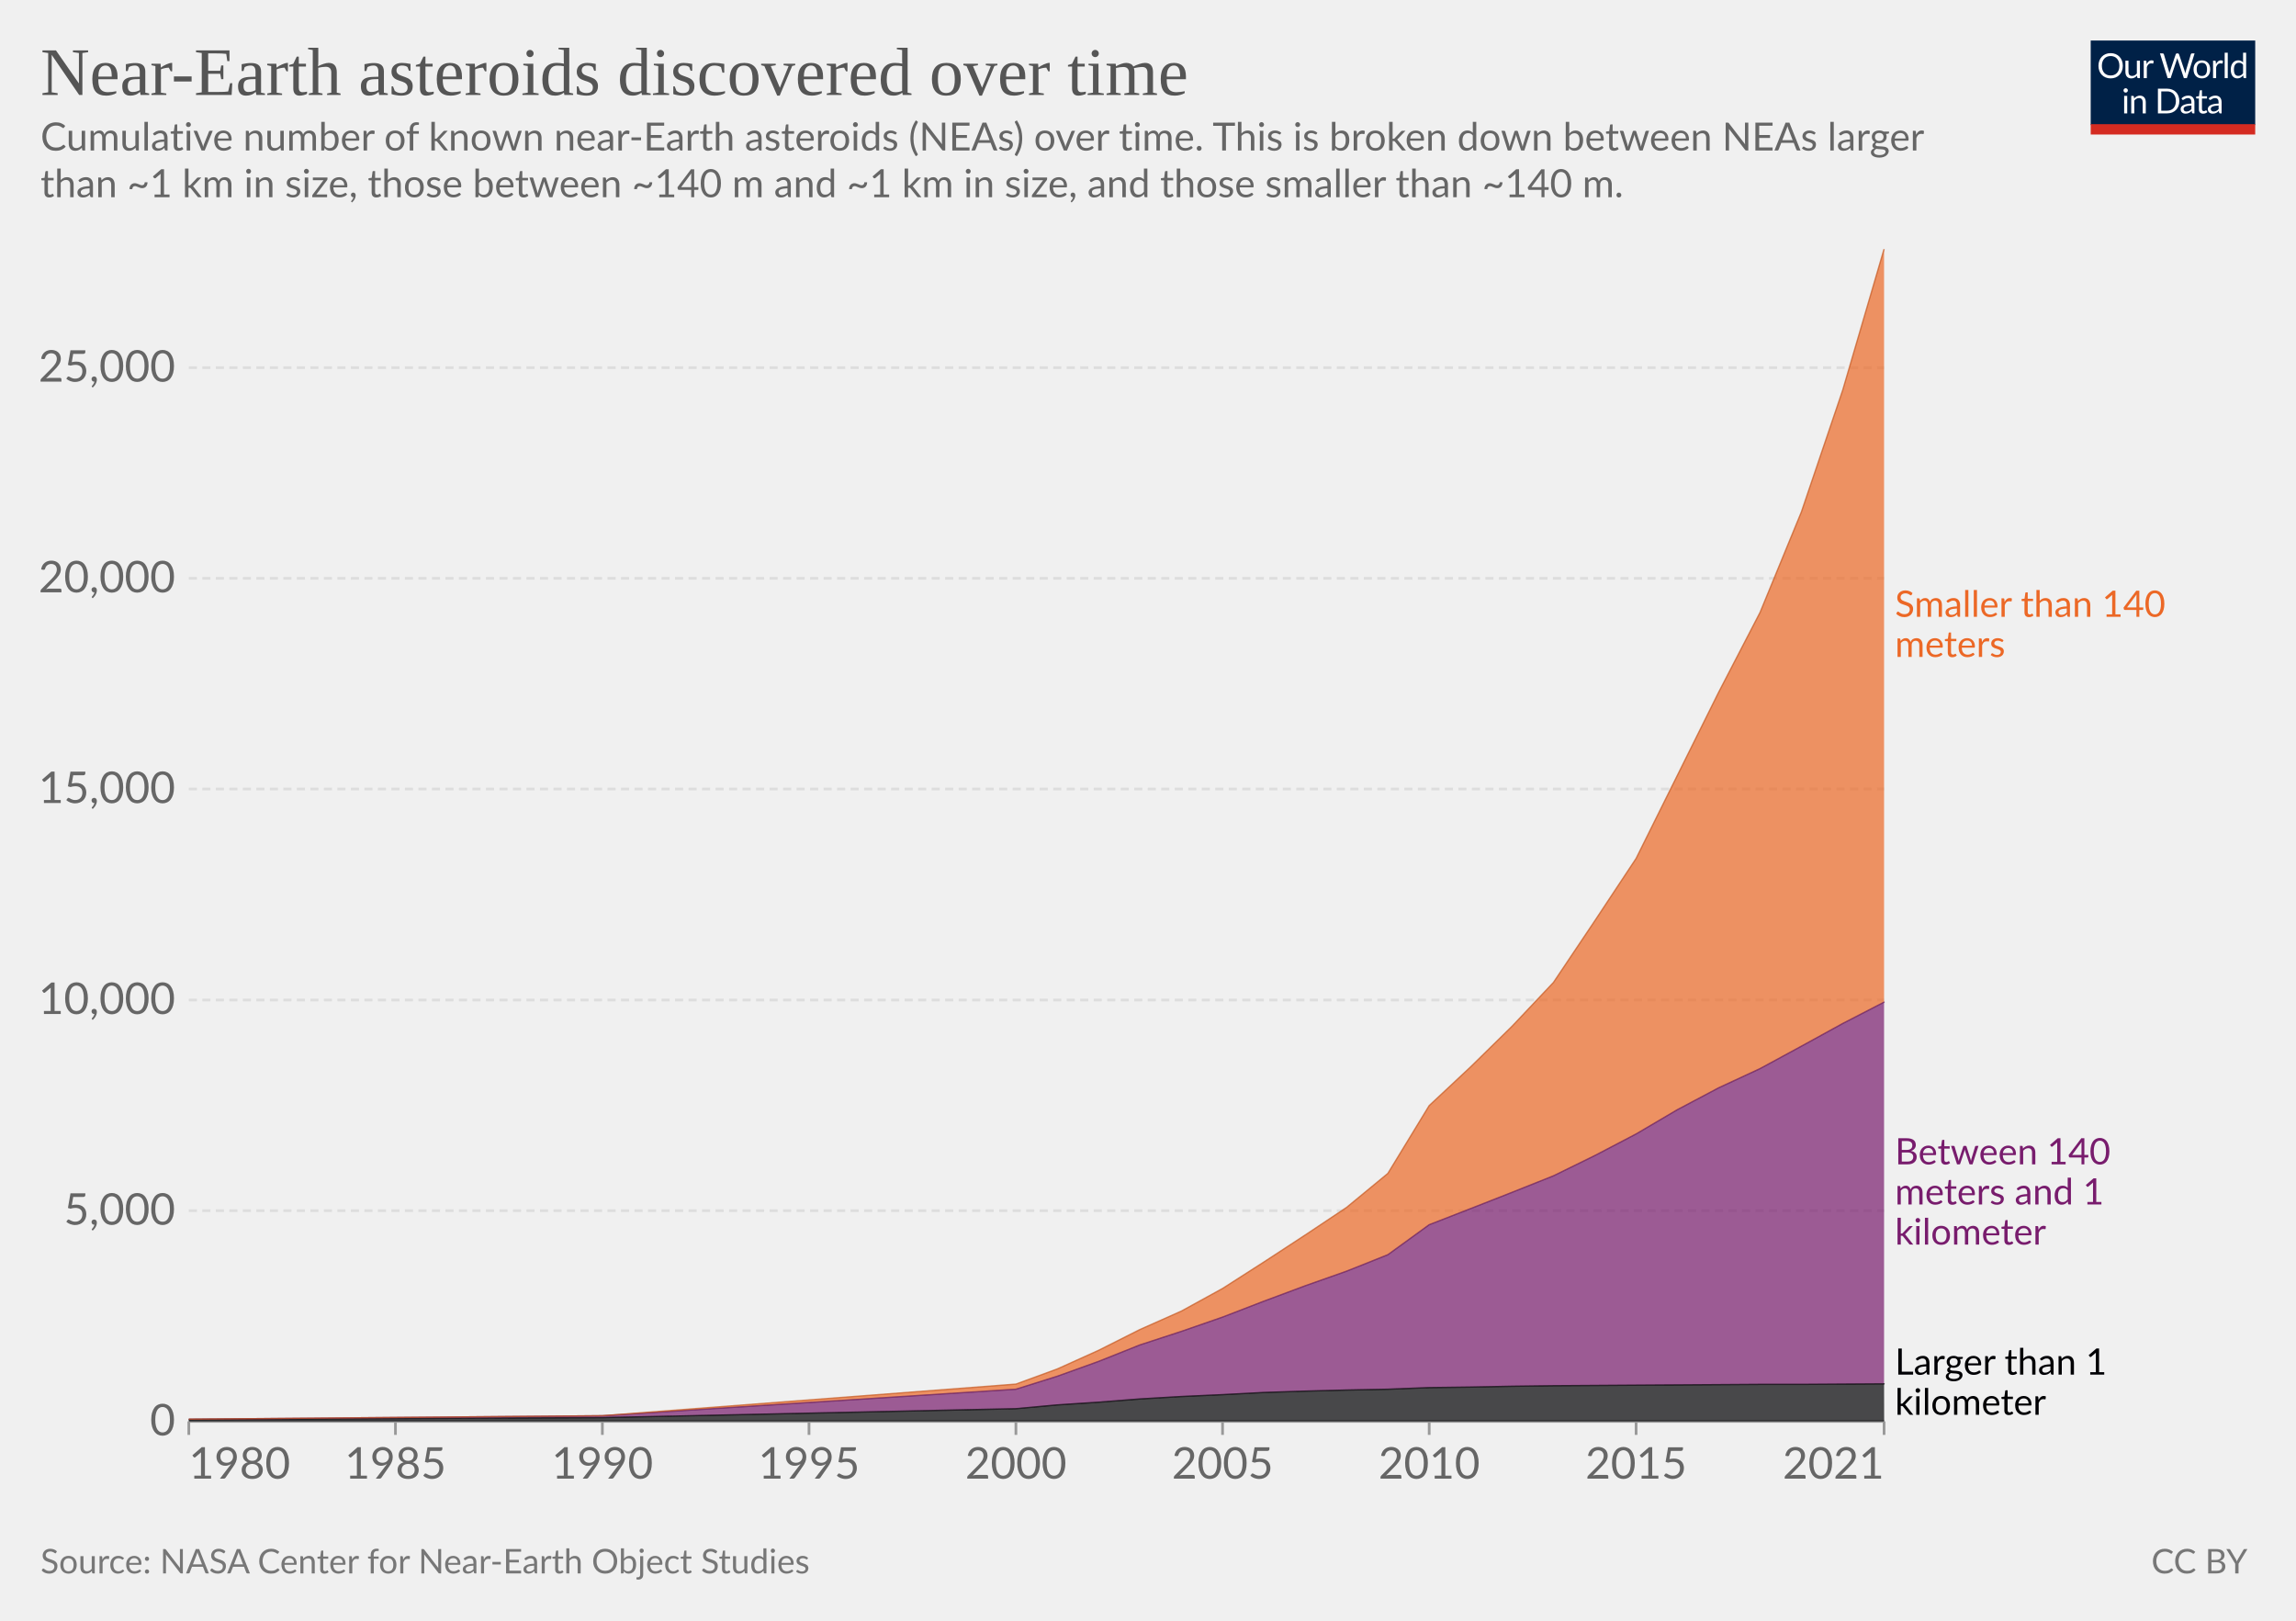
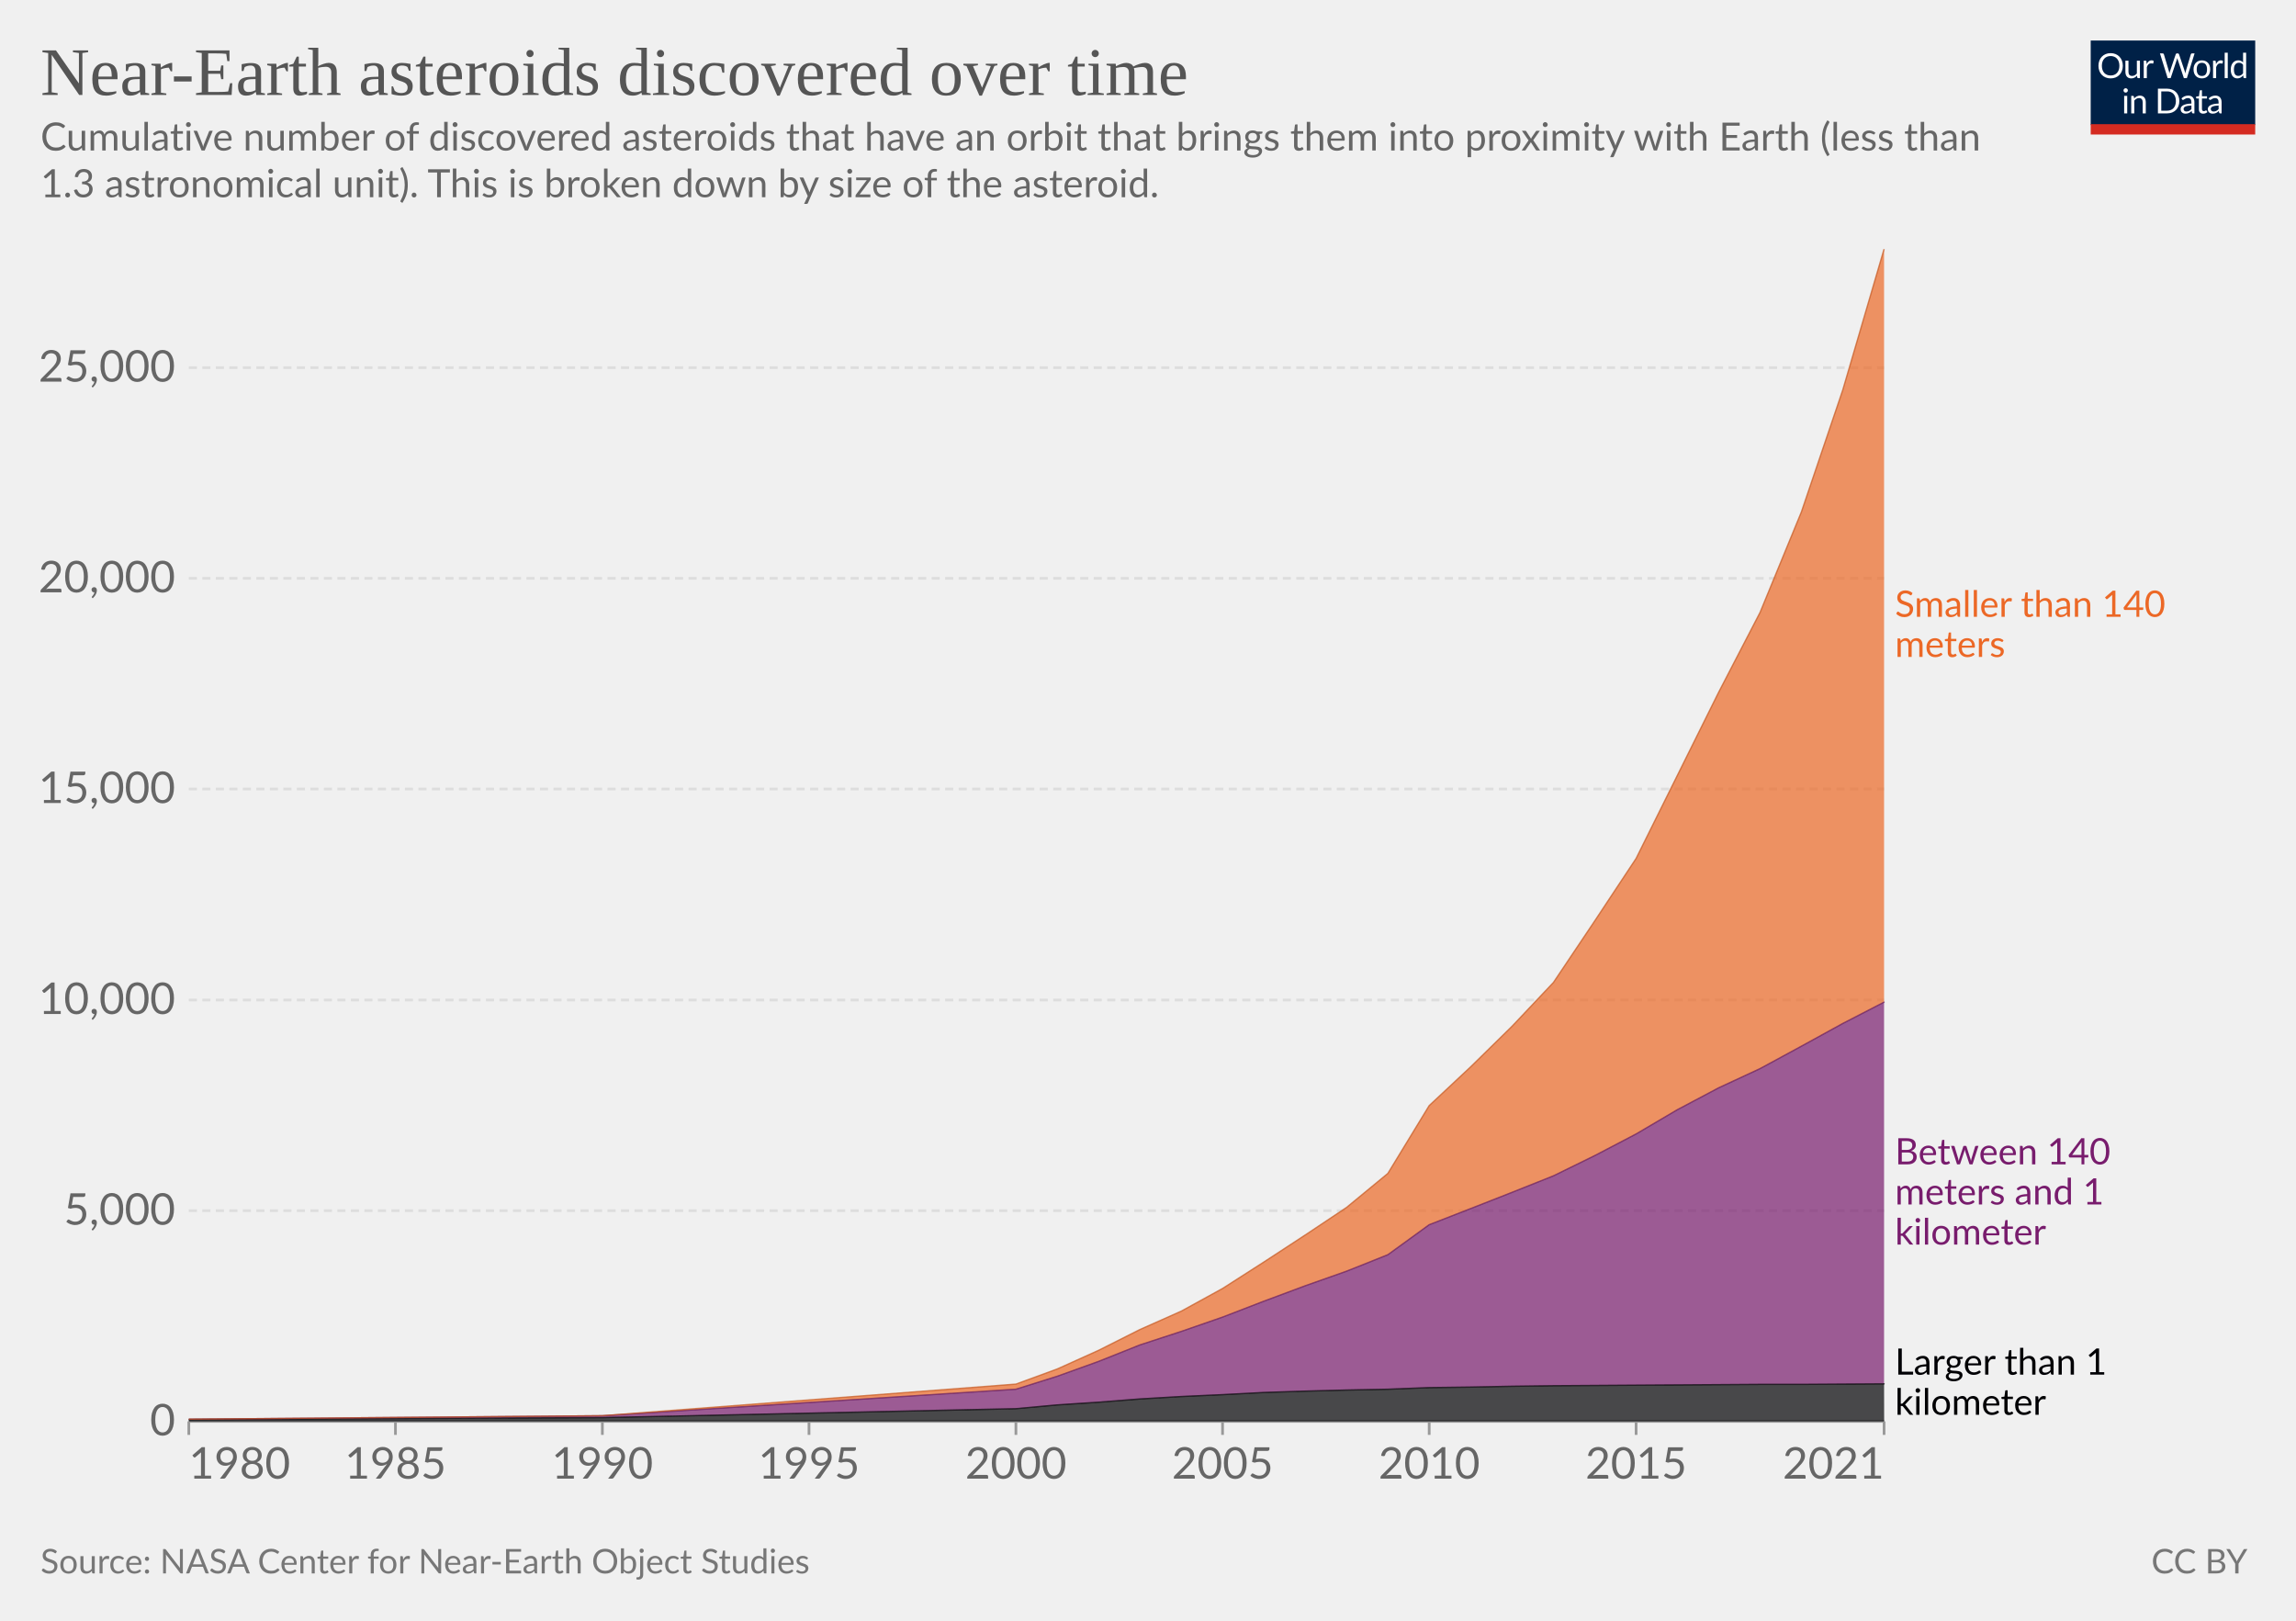
<svg xmlns="http://www.w3.org/2000/svg" version="1.1" style="font-family:Lato,'Helvetica Neue',Helvetica,Arial,sans-serif;font-size:18px;background-color:#fff;text-rendering:geometricPrecision;-webkit-font-smoothing:antialiased" width="850" height="600" viewBox="0 0 850 600">
  <g class="HeaderView">
    <g transform="matrix(.29 0 0 .29 774 15)">
      <svg className="owidLog" width="210" height="120" viewBox="0 0 210 120" fill="none">
        <g clip-path="url(#a)">
          <path d="M0 0h210v107.89H0V0z" fill="#002147" />
          <path d="M40.98 32.25c0 2.36-.38 4.53-1.12 6.51a14.26 14.26 0 0 1-8.1 8.4c-1.9.78-4.02 1.17-6.34 1.17a16.6 16.6 0 0 1-6.33-1.17 14.31 14.31 0 0 1-8.08-8.4 18.29 18.29 0 0 1-1.12-6.51c0-2.36.38-4.53 1.12-6.5.75-1.97 1.8-3.67 3.17-5.1a14.32 14.32 0 0 1 4.9-3.34c1.92-.8 4.03-1.19 6.34-1.19 2.32 0 4.43.4 6.34 1.19 1.92.8 3.56 1.9 4.93 3.34a14.87 14.87 0 0 1 3.17 5.1 18.1 18.1 0 0 1 1.12 6.5zm-4.38 0c0-1.94-.26-3.68-.8-5.22a10.91 10.91 0 0 0-2.24-3.89 9.68 9.68 0 0 0-3.52-2.46 11.95 11.95 0 0 0-4.62-.86c-1.68 0-3.21.28-4.6.86a9.88 9.88 0 0 0-3.54 2.46 10.91 10.91 0 0 0-2.24 3.9c-.53 1.53-.8 3.27-.8 5.2 0 1.94.27 3.68.8 5.22a11.17 11.17 0 0 0 2.24 3.9 10.01 10.01 0 0 0 3.55 2.44c1.38.56 2.9.83 4.6.83s3.24-.27 4.61-.83a9.8 9.8 0 0 0 3.52-2.44 11.17 11.17 0 0 0 2.25-3.9c.53-1.54.8-3.28.8-5.21zm26.22-6.54V48H60.5c-.56 0-.9-.27-1.05-.81l-.31-2.4a12.45 12.45 0 0 1-3.26 2.6c-1.2.64-2.58.96-4.13.96-1.22 0-2.3-.2-3.24-.6a6.52 6.52 0 0 1-2.33-1.7 7.37 7.37 0 0 1-1.43-2.67c-.3-1.04-.46-2.2-.46-3.45V25.7h3.91v14.22c0 1.68.38 2.99 1.15 3.91.77.93 1.96 1.39 3.54 1.39 1.16 0 2.24-.27 3.23-.82a10.42 10.42 0 0 0 2.8-2.28V25.7h3.91zm8.61 4.47a9.94 9.94 0 0 1 2.6-3.56 5.64 5.64 0 0 1 3.76-1.3c.47 0 .92.05 1.34.15.44.1.83.27 1.17.49l-.3 2.92c-.09.37-.3.55-.66.55-.2 0-.5-.04-.9-.13a6.21 6.21 0 0 0-3.24.18 4.23 4.23 0 0 0-1.47.92c-.42.4-.81.9-1.17 1.5-.33.58-.64 1.26-.92 2.02V48H67.7V25.71h2.25c.42 0 .72.08.88.25.16.16.27.44.33.83l.26 3.39zm61.16-13.7L122.75 48h-3.82l-7.99-24.05a21.95 21.95 0 0 1-.42-1.58 38.36 38.36 0 0 1-.44 1.58L102.05 48h-3.83L88.4 16.47h3.54c.38 0 .7.1.95.29.26.2.43.43.5.73l6.52 21.9.28 1.28.29 1.46.3-1.46.38-1.27 7.41-21.91c.1-.25.26-.48.51-.69.27-.22.58-.33.95-.33h1.23c.38 0 .69.1.92.29a1.77 1.77 0 0 1 .53.73l7.4 21.9a28.4 28.4 0 0 1 .68 2.62 29.52 29.52 0 0 1 .52-2.61l6.54-21.91a1.31 1.31 0 0 1 .48-.7c.27-.21.58-.32.95-.32h3.32zm9.35 8.88c1.63 0 3.1.27 4.4.82a9.43 9.43 0 0 1 5.46 5.94c.5 1.4.74 2.98.74 4.73 0 1.76-.25 3.34-.74 4.75a9.43 9.43 0 0 1-5.46 5.92c-1.3.52-2.77.79-4.4.79-1.64 0-3.12-.27-4.44-.8a9.42 9.42 0 0 1-3.35-2.3c-.92-1-1.63-2.2-2.13-3.61-.49-1.41-.73-3-.73-4.75s.24-3.33.73-4.73c.5-1.43 1.2-2.64 2.13-3.63a9.4 9.4 0 0 1 3.35-2.31c1.32-.55 2.8-.82 4.44-.82zm0 19.89c2.2 0 3.84-.73 4.93-2.2 1.08-1.48 1.63-3.54 1.63-6.18 0-2.66-.55-4.72-1.63-6.2-1.09-1.49-2.73-2.23-4.93-2.23-1.12 0-2.09.2-2.93.57a5.71 5.71 0 0 0-2.06 1.65 7.5 7.5 0 0 0-1.24 2.67c-.26 1.04-.4 2.22-.4 3.54 0 2.64.55 4.7 1.64 6.18 1.1 1.47 2.76 2.2 4.99 2.2zm17.97-15.07a9.94 9.94 0 0 1 2.6-3.56 5.64 5.64 0 0 1 3.76-1.3c.47 0 .91.05 1.34.15.44.1.83.27 1.16.49l-.28 2.92c-.09.37-.31.55-.66.55-.2 0-.5-.04-.9-.13a6.2 6.2 0 0 0-3.24.18 4.23 4.23 0 0 0-1.47.92c-.43.4-.82.9-1.17 1.5a13.1 13.1 0 0 0-.92 2.02V48h-3.94V25.71h2.24c.43 0 .72.08.88.25.17.16.28.44.33.83l.27 3.39zm15.04-14.59V48h-3.92V15.6h3.92zm19.55 15.43a6.22 6.22 0 0 0-2.38-2.05 6.7 6.7 0 0 0-2.86-.6c-2.07 0-3.66.75-4.77 2.23-1.12 1.48-1.68 3.6-1.68 6.33 0 1.46.13 2.7.38 3.74a7.29 7.29 0 0 0 1.1 2.56 4.35 4.35 0 0 0 1.78 1.45c.7.3 1.5.46 2.4.46 1.29 0 2.41-.3 3.36-.88a9.6 9.6 0 0 0 2.67-2.49V31.02zm3.91-15.43V48h-2.33c-.56 0-.9-.27-1.06-.81l-.35-2.71a12.13 12.13 0 0 1-3.25 2.77 8.28 8.28 0 0 1-4.23 1.06 7.31 7.31 0 0 1-6.14-2.9c-.73-.96-1.3-2.15-1.69-3.57a18.35 18.35 0 0 1 .07-9.48 11.29 11.29 0 0 1 1.89-3.7 8.7 8.7 0 0 1 7.06-3.34 7.96 7.96 0 0 1 6.12 2.62V15.59h3.91zM46.61 70.71V93H42.7V70.71h3.91zm.84-7c0 .39-.08.75-.24 1.09a2.81 2.81 0 0 1-1.52 1.47 2.67 2.67 0 0 1-2.16 0 2.9 2.9 0 0 1-1.45-1.47 2.67 2.67 0 0 1 0-2.16c.15-.35.35-.65.6-.9.25-.27.53-.47.85-.62a2.67 2.67 0 0 1 2.16 0c.35.15.65.35.9.62.27.25.47.55.62.9.16.34.24.7.24 1.08zm7.97 10.24c.49-.54 1-1.04 1.54-1.48a9.85 9.85 0 0 1 3.66-1.84 8.96 8.96 0 0 1 5.43.35c.94.4 1.72.97 2.33 1.71a7.36 7.36 0 0 1 1.43 2.67c.32 1.04.49 2.19.49 3.45V93h-3.94V78.81c0-1.69-.4-3-1.17-3.92-.76-.93-1.93-1.4-3.5-1.4a6.6 6.6 0 0 0-3.25.83c-1 .56-1.92 1.31-2.77 2.27V93h-3.94V70.71h2.35c.56 0 .9.28 1.04.82l.3 2.42zm57.7 3.3c0 2.36-.37 4.5-1.11 6.44a14.3 14.3 0 0 1-3.17 4.98 14.1 14.1 0 0 1-4.93 3.2c-1.9.76-4.02 1.13-6.33 1.13H85.8V61.47h11.77c2.31 0 4.42.39 6.33 1.15a13.8 13.8 0 0 1 8.1 8.18 17.75 17.75 0 0 1 1.12 6.45zm-4.37 0c0-1.94-.26-3.67-.8-5.2a10.94 10.94 0 0 0-2.23-3.87 9.57 9.57 0 0 0-3.53-2.42 12.23 12.23 0 0 0-4.61-.83h-7.5v24.62h7.5c1.7 0 3.24-.28 4.61-.84a9.7 9.7 0 0 0 3.53-2.4 10.94 10.94 0 0 0 2.24-3.87c.53-1.53.8-3.26.8-5.2zm19.8 5.72c-1.8.06-3.34.2-4.62.44-1.26.22-2.3.51-3.1.88-.8.36-1.37.8-1.74 1.3-.35.5-.53 1.05-.53 1.67 0 .58.1 1.1.3 1.52a3 3 0 0 0 .76 1.05c.34.27.73.46 1.17.6a6.13 6.13 0 0 0 1.45.17 7.28 7.28 0 0 0 3.5-.81 11.95 11.95 0 0 0 2.82-2.2v-4.62zm-12.65-9.11a12.73 12.73 0 0 1 3.98-2.66c1.43-.59 3-.88 4.73-.88 1.25 0 2.36.2 3.33.61a6.81 6.81 0 0 1 3.94 4.38c.33 1.04.5 2.19.5 3.43V93h-1.74a1.8 1.8 0 0 1-.88-.18c-.2-.13-.36-.38-.48-.74l-.44-2.12-1.72 1.46a9.48 9.48 0 0 1-3.74 1.7c-.69.15-1.46.23-2.3.23-.87 0-1.69-.12-2.45-.35a5.34 5.34 0 0 1-3.34-2.93 6.64 6.64 0 0 1-.49-2.64c0-.88.25-1.72.73-2.53a6.33 6.33 0 0 1 2.35-2.17c1.09-.63 2.5-1.15 4.25-1.54 1.75-.41 3.89-.65 6.42-.7v-1.75c0-1.73-.37-3.03-1.12-3.91-.75-.9-1.84-1.34-3.28-1.34-.97 0-1.78.12-2.44.37-.64.23-1.2.5-1.7.81l-1.23.82c-.33.23-.67.35-1 .35-.27 0-.5-.07-.69-.2a2.1 2.1 0 0 1-.48-.53l-.7-1.25zm27.67 19.5c-1.76 0-3.12-.5-4.07-1.48-.94-.98-1.41-2.4-1.41-4.25V74h-2.68a.9.9 0 0 1-.6-.2c-.16-.14-.24-.36-.24-.66v-1.56l3.65-.46.9-6.89a.9.9 0 0 1 .29-.52.88.88 0 0 1 .62-.22H142v7.67h6.44V74H142v13.38c0 .94.22 1.63.68 2.09.45.45 1.04.68 1.76.68a3.21 3.21 0 0 0 1.85-.53l.55-.35c.16-.12.3-.18.41-.18.2 0 .4.13.55.38l1.15 1.87a7.45 7.45 0 0 1-2.44 1.5 8.53 8.53 0 0 1-2.95.52zm19.68-10.4c-1.8.07-3.34.21-4.62.45-1.26.22-2.3.51-3.1.88-.8.36-1.37.8-1.74 1.3-.35.5-.53 1.05-.53 1.67 0 .58.1 1.1.3 1.52a2.9 2.9 0 0 0 .76 1.05c.34.27.73.46 1.17.6a6.13 6.13 0 0 0 1.45.17 7.3 7.3 0 0 0 3.5-.81 12.04 12.04 0 0 0 2.82-2.2v-4.62zm-12.65-9.1a12.72 12.72 0 0 1 3.99-2.66c1.42-.59 3-.88 4.72-.88 1.25 0 2.36.2 3.33.61a6.81 6.81 0 0 1 3.94 4.38c.33 1.04.5 2.19.5 3.43V93h-1.74a1.8 1.8 0 0 1-.88-.18c-.2-.13-.36-.38-.48-.74l-.44-2.12-1.72 1.46a9.48 9.48 0 0 1-3.74 1.7c-.69.15-1.46.23-2.3.23-.87 0-1.69-.12-2.45-.35a5.33 5.33 0 0 1-3.34-2.93 6.62 6.62 0 0 1-.49-2.64c0-.88.25-1.72.73-2.53a6.33 6.33 0 0 1 2.35-2.17c1.09-.63 2.5-1.15 4.25-1.54a31.2 31.2 0 0 1 6.42-.7v-1.75c0-1.73-.37-3.03-1.12-3.91-.75-.9-1.84-1.34-3.28-1.34-.97 0-1.78.12-2.44.37-.64.23-1.2.5-1.7.81l-1.22.82c-.34.23-.68.35-1.02.35-.26 0-.49-.07-.68-.2a1.88 1.88 0 0 1-.48-.53l-.7-1.25zM40.98 32.25c0 2.36-.38 4.53-1.12 6.51a14.26 14.26 0 0 1-8.1 8.4c-1.9.78-4.02 1.17-6.34 1.17a16.6 16.6 0 0 1-6.33-1.17 14.31 14.31 0 0 1-8.08-8.4 18.29 18.29 0 0 1-1.12-6.51c0-2.36.38-4.53 1.12-6.5.75-1.97 1.8-3.67 3.17-5.1a14.32 14.32 0 0 1 4.9-3.34c1.92-.8 4.03-1.19 6.34-1.19 2.32 0 4.43.4 6.34 1.19 1.92.8 3.56 1.9 4.93 3.34a14.87 14.87 0 0 1 3.17 5.1 18.1 18.1 0 0 1 1.12 6.5zm-4.38 0c0-1.94-.26-3.68-.8-5.22a10.91 10.91 0 0 0-2.24-3.89 9.68 9.68 0 0 0-3.52-2.46 11.95 11.95 0 0 0-4.62-.86c-1.68 0-3.21.28-4.6.86a9.88 9.88 0 0 0-3.54 2.46 10.91 10.91 0 0 0-2.24 3.9c-.53 1.53-.8 3.27-.8 5.2 0 1.94.27 3.68.8 5.22a11.17 11.17 0 0 0 2.24 3.9 10.01 10.01 0 0 0 3.55 2.44c1.38.56 2.9.83 4.6.83s3.24-.27 4.61-.83a9.8 9.8 0 0 0 3.52-2.44 11.17 11.17 0 0 0 2.25-3.9c.53-1.54.8-3.28.8-5.21zm26.22-6.54V48H60.5c-.56 0-.9-.27-1.05-.81l-.31-2.4a12.45 12.45 0 0 1-3.26 2.6c-1.2.64-2.58.96-4.13.96-1.22 0-2.3-.2-3.24-.6a6.52 6.52 0 0 1-2.33-1.7 7.37 7.37 0 0 1-1.43-2.67c-.3-1.04-.46-2.2-.46-3.45V25.7h3.91v14.22c0 1.68.38 2.99 1.15 3.91.77.93 1.96 1.39 3.54 1.39 1.16 0 2.24-.27 3.23-.82a10.42 10.42 0 0 0 2.8-2.28V25.7h3.91zm8.61 4.47a9.94 9.94 0 0 1 2.6-3.56 5.64 5.64 0 0 1 3.76-1.3c.47 0 .92.05 1.34.15.44.1.83.27 1.17.49l-.3 2.92c-.09.37-.3.55-.66.55-.2 0-.5-.04-.9-.13a6.21 6.21 0 0 0-3.24.18 4.23 4.23 0 0 0-1.47.92c-.42.4-.81.9-1.17 1.5-.33.58-.64 1.26-.92 2.02V48H67.7V25.71h2.25c.42 0 .72.08.88.25.16.16.27.44.33.83l.26 3.39zm61.16-13.7L122.75 48h-3.82l-7.99-24.05a21.95 21.95 0 0 1-.42-1.58 38.36 38.36 0 0 1-.44 1.58L102.05 48h-3.83L88.4 16.47h3.54c.38 0 .7.1.95.29.26.2.43.43.5.73l6.52 21.9.28 1.28.29 1.46.3-1.46.38-1.27 7.41-21.91c.1-.25.26-.48.51-.69.27-.22.58-.33.95-.33h1.23c.38 0 .69.1.92.29a1.77 1.77 0 0 1 .53.73l7.4 21.9a28.4 28.4 0 0 1 .68 2.62 29.52 29.52 0 0 1 .52-2.61l6.54-21.91a1.31 1.31 0 0 1 .48-.7c.27-.21.58-.32.95-.32h3.32zm9.35 8.88c1.63 0 3.1.27 4.4.82a9.43 9.43 0 0 1 5.46 5.94c.5 1.4.74 2.98.74 4.73 0 1.76-.25 3.34-.74 4.75a9.43 9.43 0 0 1-5.46 5.92c-1.3.52-2.77.79-4.4.79-1.64 0-3.12-.27-4.44-.8a9.42 9.42 0 0 1-3.35-2.3c-.92-1-1.63-2.2-2.13-3.61-.49-1.41-.73-3-.73-4.75s.24-3.33.73-4.73c.5-1.43 1.2-2.64 2.13-3.63a9.4 9.4 0 0 1 3.35-2.31c1.32-.55 2.8-.82 4.44-.82zm0 19.89c2.2 0 3.84-.73 4.93-2.2 1.08-1.48 1.63-3.54 1.63-6.18 0-2.66-.55-4.72-1.63-6.2-1.09-1.49-2.73-2.23-4.93-2.23-1.12 0-2.09.2-2.93.57a5.71 5.71 0 0 0-2.06 1.65 7.5 7.5 0 0 0-1.24 2.67c-.26 1.04-.4 2.22-.4 3.54 0 2.64.55 4.7 1.64 6.18 1.1 1.47 2.76 2.2 4.99 2.2zm17.97-15.07a9.94 9.94 0 0 1 2.6-3.56 5.64 5.64 0 0 1 3.76-1.3c.47 0 .91.05 1.34.15.44.1.83.27 1.16.49l-.28 2.92c-.09.37-.31.55-.66.55-.2 0-.5-.04-.9-.13a6.2 6.2 0 0 0-3.24.18 4.23 4.23 0 0 0-1.47.92c-.43.4-.82.9-1.17 1.5a13.1 13.1 0 0 0-.92 2.02V48h-3.94V25.71h2.24c.43 0 .72.08.88.25.17.16.28.44.33.83l.27 3.39zm15.04-14.59V48h-3.92V15.6h3.92zm19.55 15.43a6.22 6.22 0 0 0-2.38-2.05 6.7 6.7 0 0 0-2.86-.6c-2.07 0-3.66.75-4.77 2.23-1.12 1.48-1.68 3.6-1.68 6.33 0 1.46.13 2.7.38 3.74a7.29 7.29 0 0 0 1.1 2.56 4.35 4.35 0 0 0 1.78 1.45c.7.3 1.5.46 2.4.46 1.29 0 2.41-.3 3.36-.88a9.6 9.6 0 0 0 2.67-2.49V31.02zm3.91-15.43V48h-2.33c-.56 0-.9-.27-1.06-.81l-.35-2.71a12.13 12.13 0 0 1-3.25 2.77 8.28 8.28 0 0 1-4.23 1.06 7.31 7.31 0 0 1-6.14-2.9c-.73-.96-1.3-2.15-1.69-3.57a18.35 18.35 0 0 1 .07-9.48 11.29 11.29 0 0 1 1.89-3.7 8.7 8.7 0 0 1 7.06-3.34 7.96 7.96 0 0 1 6.12 2.62V15.59h3.91zM46.61 70.71V93H42.7V70.71h3.91zm.84-7c0 .39-.08.75-.24 1.09a2.81 2.81 0 0 1-1.52 1.47 2.67 2.67 0 0 1-2.16 0 2.9 2.9 0 0 1-1.45-1.47 2.67 2.67 0 0 1 0-2.16c.15-.35.35-.65.6-.9.25-.27.53-.47.85-.62a2.67 2.67 0 0 1 2.16 0c.35.15.65.35.9.62.27.25.47.55.62.9.16.34.24.7.24 1.08zm7.97 10.24c.49-.54 1-1.04 1.54-1.48a9.85 9.85 0 0 1 3.66-1.84 8.96 8.96 0 0 1 5.43.35c.94.4 1.72.97 2.33 1.71a7.36 7.36 0 0 1 1.43 2.67c.32 1.04.49 2.19.49 3.45V93h-3.94V78.81c0-1.69-.4-3-1.17-3.92-.76-.93-1.93-1.4-3.5-1.4a6.6 6.6 0 0 0-3.25.83c-1 .56-1.92 1.31-2.77 2.27V93h-3.94V70.71h2.35c.56 0 .9.28 1.04.82l.3 2.42zm57.7 3.3c0 2.36-.37 4.5-1.11 6.44a14.3 14.3 0 0 1-3.17 4.98 14.1 14.1 0 0 1-4.93 3.2c-1.9.76-4.02 1.13-6.33 1.13H85.8V61.47h11.77c2.31 0 4.42.39 6.33 1.15a13.8 13.8 0 0 1 8.1 8.18 17.75 17.75 0 0 1 1.12 6.45zm-4.37 0c0-1.94-.26-3.67-.8-5.2a10.94 10.94 0 0 0-2.23-3.87 9.57 9.57 0 0 0-3.53-2.42 12.23 12.23 0 0 0-4.61-.83h-7.5v24.62h7.5c1.7 0 3.24-.28 4.61-.84a9.7 9.7 0 0 0 3.53-2.4 10.94 10.94 0 0 0 2.24-3.87c.53-1.53.8-3.26.8-5.2zm19.8 5.72c-1.8.06-3.34.2-4.62.44-1.26.22-2.3.51-3.1.88-.8.36-1.37.8-1.74 1.3-.35.5-.53 1.05-.53 1.67 0 .58.1 1.1.3 1.52a3 3 0 0 0 .76 1.05c.34.27.73.46 1.17.6a6.13 6.13 0 0 0 1.45.17 7.28 7.28 0 0 0 3.5-.81 11.95 11.95 0 0 0 2.82-2.2v-4.62zm-12.65-9.11a12.73 12.73 0 0 1 3.98-2.66c1.43-.59 3-.88 4.73-.88 1.25 0 2.36.2 3.33.61a6.81 6.81 0 0 1 3.94 4.38c.33 1.04.5 2.19.5 3.43V93h-1.74a1.8 1.8 0 0 1-.88-.18c-.2-.13-.36-.38-.48-.74l-.44-2.12-1.72 1.46a9.48 9.48 0 0 1-3.74 1.7c-.69.15-1.46.23-2.3.23-.87 0-1.69-.12-2.45-.35a5.34 5.34 0 0 1-3.34-2.93 6.64 6.64 0 0 1-.49-2.64c0-.88.25-1.72.73-2.53a6.33 6.33 0 0 1 2.35-2.17c1.09-.63 2.5-1.15 4.25-1.54 1.75-.41 3.89-.65 6.42-.7v-1.75c0-1.73-.37-3.03-1.12-3.91-.75-.9-1.84-1.34-3.28-1.34-.97 0-1.78.12-2.44.37-.64.23-1.2.5-1.7.81l-1.23.82c-.33.23-.67.35-1 .35-.27 0-.5-.07-.69-.2a2.1 2.1 0 0 1-.48-.53l-.7-1.25zm27.67 19.5c-1.76 0-3.12-.5-4.07-1.48-.94-.98-1.41-2.4-1.41-4.25V74h-2.68a.9.9 0 0 1-.6-.2c-.16-.14-.24-.36-.24-.66v-1.56l3.65-.46.9-6.89a.9.9 0 0 1 .29-.52.88.88 0 0 1 .62-.22H142v7.67h6.44V74H142v13.38c0 .94.22 1.63.68 2.09.45.45 1.04.68 1.76.68a3.21 3.21 0 0 0 1.85-.53l.55-.35c.16-.12.3-.18.41-.18.2 0 .4.13.55.38l1.15 1.87a7.45 7.45 0 0 1-2.44 1.5 8.53 8.53 0 0 1-2.95.52zm19.68-10.4c-1.8.07-3.34.21-4.62.45-1.26.22-2.3.51-3.1.88-.8.36-1.37.8-1.74 1.3-.35.5-.53 1.05-.53 1.67 0 .58.1 1.1.3 1.52a2.9 2.9 0 0 0 .76 1.05c.34.27.73.46 1.17.6a6.13 6.13 0 0 0 1.45.17 7.3 7.3 0 0 0 3.5-.81 12.04 12.04 0 0 0 2.82-2.2v-4.62zm-12.65-9.1a12.72 12.72 0 0 1 3.99-2.66c1.42-.59 3-.88 4.72-.88 1.25 0 2.36.2 3.33.61a6.81 6.81 0 0 1 3.94 4.38c.33 1.04.5 2.19.5 3.43V93h-1.74a1.8 1.8 0 0 1-.88-.18c-.2-.13-.36-.38-.48-.74l-.44-2.12-1.72 1.46a9.48 9.48 0 0 1-3.74 1.7c-.69.15-1.46.23-2.3.23-.87 0-1.69-.12-2.45-.35a5.33 5.33 0 0 1-3.34-2.93 6.62 6.62 0 0 1-.49-2.64c0-.88.25-1.72.73-2.53a6.33 6.33 0 0 1 2.35-2.17c1.09-.63 2.5-1.15 4.25-1.54a31.2 31.2 0 0 1 6.42-.7v-1.75c0-1.73-.37-3.03-1.12-3.91-.75-.9-1.84-1.34-3.28-1.34-.97 0-1.78.12-2.44.37-.64.23-1.2.5-1.7.81l-1.22.82c-.34.23-.68.35-1.02.35-.26 0-.49-.07-.68-.2a1.88 1.88 0 0 1-.48-.53l-.7-1.25zM40.98 32.25c0 2.36-.38 4.53-1.12 6.51a14.26 14.26 0 0 1-8.1 8.4c-1.9.78-4.02 1.17-6.34 1.17a16.6 16.6 0 0 1-6.33-1.17 14.31 14.31 0 0 1-8.08-8.4 18.29 18.29 0 0 1-1.12-6.51c0-2.36.38-4.53 1.12-6.5.75-1.97 1.8-3.67 3.17-5.1a14.32 14.32 0 0 1 4.9-3.34c1.92-.8 4.03-1.19 6.34-1.19 2.32 0 4.43.4 6.34 1.19 1.92.8 3.56 1.9 4.93 3.34a14.87 14.87 0 0 1 3.17 5.1 18.1 18.1 0 0 1 1.12 6.5zm-4.38 0c0-1.94-.26-3.68-.8-5.22a10.91 10.91 0 0 0-2.24-3.89 9.68 9.68 0 0 0-3.52-2.46 11.95 11.95 0 0 0-4.62-.86c-1.68 0-3.21.28-4.6.86a9.88 9.88 0 0 0-3.54 2.46 10.91 10.91 0 0 0-2.24 3.9c-.53 1.53-.8 3.27-.8 5.2 0 1.94.27 3.68.8 5.22a11.17 11.17 0 0 0 2.24 3.9 10.01 10.01 0 0 0 3.55 2.44c1.38.56 2.9.83 4.6.83s3.24-.27 4.61-.83a9.8 9.8 0 0 0 3.52-2.44 11.17 11.17 0 0 0 2.25-3.9c.53-1.54.8-3.28.8-5.21zm26.22-6.54V48H60.5c-.56 0-.9-.27-1.05-.81l-.31-2.4a12.45 12.45 0 0 1-3.26 2.6c-1.2.64-2.58.96-4.13.96-1.22 0-2.3-.2-3.24-.6a6.52 6.52 0 0 1-2.33-1.7 7.37 7.37 0 0 1-1.43-2.67c-.3-1.04-.46-2.2-.46-3.45V25.7h3.91v14.22c0 1.68.38 2.99 1.15 3.91.77.93 1.96 1.39 3.54 1.39 1.16 0 2.24-.27 3.23-.82a10.42 10.42 0 0 0 2.8-2.28V25.7h3.91zm8.61 4.47a9.94 9.94 0 0 1 2.6-3.56 5.64 5.64 0 0 1 3.76-1.3c.47 0 .92.05 1.34.15.44.1.83.27 1.17.49l-.3 2.92c-.09.37-.3.55-.66.55-.2 0-.5-.04-.9-.13a6.21 6.21 0 0 0-3.24.18 4.23 4.23 0 0 0-1.47.92c-.42.4-.81.9-1.17 1.5-.33.58-.64 1.26-.92 2.02V48H67.7V25.71h2.25c.42 0 .72.08.88.25.16.16.27.44.33.83l.26 3.39zm61.16-13.7L122.75 48h-3.82l-7.99-24.05a21.95 21.95 0 0 1-.42-1.58 38.36 38.36 0 0 1-.44 1.58L102.05 48h-3.83L88.4 16.47h3.54c.38 0 .7.1.95.29.26.2.43.43.5.73l6.52 21.9.28 1.28.29 1.46.3-1.46.38-1.27 7.41-21.91c.1-.25.26-.48.51-.69.27-.22.58-.33.95-.33h1.23c.38 0 .69.1.92.29a1.77 1.77 0 0 1 .53.73l7.4 21.9a28.4 28.4 0 0 1 .68 2.62 29.52 29.52 0 0 1 .52-2.61l6.54-21.91a1.31 1.31 0 0 1 .48-.7c.27-.21.58-.32.95-.32h3.32zm9.35 8.88c1.63 0 3.1.27 4.4.82a9.43 9.43 0 0 1 5.46 5.94c.5 1.4.74 2.98.74 4.73 0 1.76-.25 3.34-.74 4.75a9.43 9.43 0 0 1-5.46 5.92c-1.3.52-2.77.79-4.4.79-1.64 0-3.12-.27-4.44-.8a9.42 9.42 0 0 1-3.35-2.3c-.92-1-1.63-2.2-2.13-3.61-.49-1.41-.73-3-.73-4.75s.24-3.33.73-4.73c.5-1.43 1.2-2.64 2.13-3.63a9.4 9.4 0 0 1 3.35-2.31c1.32-.55 2.8-.82 4.44-.82zm0 19.89c2.2 0 3.84-.73 4.93-2.2 1.08-1.48 1.63-3.54 1.63-6.18 0-2.66-.55-4.72-1.63-6.2-1.09-1.49-2.73-2.23-4.93-2.23-1.12 0-2.09.2-2.93.57a5.71 5.71 0 0 0-2.06 1.65 7.5 7.5 0 0 0-1.24 2.67c-.26 1.04-.4 2.22-.4 3.54 0 2.64.55 4.7 1.64 6.18 1.1 1.47 2.76 2.2 4.99 2.2zm17.97-15.07a9.94 9.94 0 0 1 2.6-3.56 5.64 5.64 0 0 1 3.76-1.3c.47 0 .91.05 1.34.15.44.1.83.27 1.16.49l-.28 2.92c-.09.37-.31.55-.66.55-.2 0-.5-.04-.9-.13a6.2 6.2 0 0 0-3.24.18 4.23 4.23 0 0 0-1.47.92c-.43.4-.82.9-1.17 1.5a13.1 13.1 0 0 0-.92 2.02V48h-3.94V25.71h2.24c.43 0 .72.08.88.25.17.16.28.44.33.83l.27 3.39zm15.04-14.59V48h-3.92V15.6h3.92zm19.55 15.43a6.22 6.22 0 0 0-2.38-2.05 6.7 6.7 0 0 0-2.86-.6c-2.07 0-3.66.75-4.77 2.23-1.12 1.48-1.68 3.6-1.68 6.33 0 1.46.13 2.7.38 3.74a7.29 7.29 0 0 0 1.1 2.56 4.35 4.35 0 0 0 1.78 1.45c.7.3 1.5.46 2.4.46 1.29 0 2.41-.3 3.36-.88a9.6 9.6 0 0 0 2.67-2.49V31.02zm3.91-15.43V48h-2.33c-.56 0-.9-.27-1.06-.81l-.35-2.71a12.13 12.13 0 0 1-3.25 2.77 8.28 8.28 0 0 1-4.23 1.06 7.31 7.31 0 0 1-6.14-2.9c-.73-.96-1.3-2.15-1.69-3.57a18.35 18.35 0 0 1 .07-9.48 11.29 11.29 0 0 1 1.89-3.7 8.7 8.7 0 0 1 7.06-3.34 7.96 7.96 0 0 1 6.12 2.62V15.59h3.91zM46.61 70.71V93H42.7V70.71h3.91zm.84-7c0 .39-.08.75-.24 1.09a2.81 2.81 0 0 1-1.52 1.47 2.67 2.67 0 0 1-2.16 0 2.9 2.9 0 0 1-1.45-1.47 2.67 2.67 0 0 1 0-2.16c.15-.35.35-.65.6-.9.25-.27.53-.47.85-.62a2.67 2.67 0 0 1 2.16 0c.35.15.65.35.9.62.27.25.47.55.62.9.16.34.24.7.24 1.08zm7.97 10.24c.49-.54 1-1.04 1.54-1.48a9.85 9.85 0 0 1 3.66-1.84 8.96 8.96 0 0 1 5.43.35c.94.4 1.72.97 2.33 1.71a7.36 7.36 0 0 1 1.43 2.67c.32 1.04.49 2.19.49 3.45V93h-3.94V78.81c0-1.69-.4-3-1.17-3.92-.76-.93-1.93-1.4-3.5-1.4a6.6 6.6 0 0 0-3.25.83c-1 .56-1.92 1.31-2.77 2.27V93h-3.94V70.71h2.35c.56 0 .9.28 1.04.82l.3 2.42zm57.7 3.3c0 2.36-.37 4.5-1.11 6.44a14.3 14.3 0 0 1-3.17 4.98 14.1 14.1 0 0 1-4.93 3.2c-1.9.76-4.02 1.13-6.33 1.13H85.8V61.47h11.77c2.31 0 4.42.39 6.33 1.15a13.8 13.8 0 0 1 8.1 8.18 17.75 17.75 0 0 1 1.12 6.45zm-4.37 0c0-1.94-.26-3.67-.8-5.2a10.94 10.94 0 0 0-2.23-3.87 9.57 9.57 0 0 0-3.53-2.42 12.23 12.23 0 0 0-4.61-.83h-7.5v24.62h7.5c1.7 0 3.24-.28 4.61-.84a9.7 9.7 0 0 0 3.53-2.4 10.94 10.94 0 0 0 2.24-3.87c.53-1.53.8-3.26.8-5.2zm19.8 5.72c-1.8.06-3.34.2-4.62.44-1.26.22-2.3.51-3.1.88-.8.36-1.37.8-1.74 1.3-.35.5-.53 1.05-.53 1.67 0 .58.1 1.1.3 1.52a3 3 0 0 0 .76 1.05c.34.27.73.46 1.17.6a6.13 6.13 0 0 0 1.45.17 7.28 7.28 0 0 0 3.5-.81 11.95 11.95 0 0 0 2.82-2.2v-4.62zm-12.65-9.11a12.73 12.73 0 0 1 3.98-2.66c1.43-.59 3-.88 4.73-.88 1.25 0 2.36.2 3.33.61a6.81 6.81 0 0 1 3.94 4.38c.33 1.04.5 2.19.5 3.43V93h-1.74a1.8 1.8 0 0 1-.88-.18c-.2-.13-.36-.38-.48-.74l-.44-2.12-1.72 1.46a9.48 9.48 0 0 1-3.74 1.7c-.69.15-1.46.23-2.3.23-.87 0-1.69-.12-2.45-.35a5.34 5.34 0 0 1-3.34-2.93 6.64 6.64 0 0 1-.49-2.64c0-.88.25-1.72.73-2.53a6.33 6.33 0 0 1 2.35-2.17c1.09-.63 2.5-1.15 4.25-1.54 1.75-.41 3.89-.65 6.42-.7v-1.75c0-1.73-.37-3.03-1.12-3.91-.75-.9-1.84-1.34-3.28-1.34-.97 0-1.78.12-2.44.37-.64.23-1.2.5-1.7.81l-1.23.82c-.33.23-.67.35-1 .35-.27 0-.5-.07-.69-.2a2.1 2.1 0 0 1-.48-.53l-.7-1.25zm27.67 19.5c-1.76 0-3.12-.5-4.07-1.48-.94-.98-1.41-2.4-1.41-4.25V74h-2.68a.9.9 0 0 1-.6-.2c-.16-.14-.24-.36-.24-.66v-1.56l3.65-.46.9-6.89a.9.9 0 0 1 .29-.52.88.88 0 0 1 .62-.22H142v7.67h6.44V74H142v13.38c0 .94.22 1.63.68 2.09.45.45 1.04.68 1.76.68a3.21 3.21 0 0 0 1.85-.53l.55-.35c.16-.12.3-.18.41-.18.2 0 .4.13.55.38l1.15 1.87a7.45 7.45 0 0 1-2.44 1.5 8.53 8.53 0 0 1-2.95.52zm19.68-10.4c-1.8.07-3.34.21-4.62.45-1.26.22-2.3.51-3.1.88-.8.36-1.37.8-1.74 1.3-.35.5-.53 1.05-.53 1.67 0 .58.1 1.1.3 1.52a2.9 2.9 0 0 0 .76 1.05c.34.27.73.46 1.17.6a6.13 6.13 0 0 0 1.45.17 7.3 7.3 0 0 0 3.5-.81 12.04 12.04 0 0 0 2.82-2.2v-4.62zm-12.65-9.1a12.72 12.72 0 0 1 3.99-2.66c1.42-.59 3-.88 4.72-.88 1.25 0 2.36.2 3.33.61a6.81 6.81 0 0 1 3.94 4.38c.33 1.04.5 2.19.5 3.43V93h-1.74a1.8 1.8 0 0 1-.88-.18c-.2-.13-.36-.38-.48-.74l-.44-2.12-1.72 1.46a9.48 9.48 0 0 1-3.74 1.7c-.69.15-1.46.23-2.3.23-.87 0-1.69-.12-2.45-.35a5.33 5.33 0 0 1-3.34-2.93 6.62 6.62 0 0 1-.49-2.64c0-.88.25-1.72.73-2.53a6.33 6.33 0 0 1 2.35-2.17c1.09-.63 2.5-1.15 4.25-1.54a31.2 31.2 0 0 1 6.42-.7v-1.75c0-1.73-.37-3.03-1.12-3.91-.75-.9-1.84-1.34-3.28-1.34-.97 0-1.78.12-2.44.37-.64.23-1.2.5-1.7.81l-1.22.82c-.34.23-.68.35-1.02.35-.26 0-.49-.07-.68-.2a1.88 1.88 0 0 1-.48-.53l-.7-1.25z" fill="#fff" />
          <path fill="#D42B21" d="M0 106.79h210V120H0z" />
        </g>
        <defs>
          <clipPath id="a">
            <path fill="#fff" d="M0 0h210v120H0z" />
          </clipPath>
        </defs>
      </svg>
    </g>
    <a href="https://ourworldindata.org/grapher/near-earth-asteroids-discovered-over-time?country=~OWID_WRL" style="font-family:&quot;Playfair Display&quot;,Georgia,&quot;Times New Roman&quot;,serif" target="_blank" rel="noopener">
      <text font-size="25.2" x="15" y="35.2" fill="#555">
        <tspan x="15" y="35.16">Near-Earth asteroids discovered over time</tspan>
      </text>
    </a>
    <text font-size="14.4" x="15" y="55.7" fill="#666">
-       <tspan x="15" y="55.72">Cumulative number of known near-Earth asteroids (NEAs) over time. This is broken down between NEAs larger</tspan>
-       <tspan x="15" y="73">than ~1 km in size, those between ~140 m and ~1 km in size, and those smaller than ~140 m.</tspan>
+       <tspan x="15" y="55.72">Cumulative number of discovered asteroids that have an orbit that brings them into proximity with Earth (less than</tspan>
+       <tspan x="15" y="73">1.3 astronomical unit). This is broken down by size of the asteroid.</tspan>
    </text>
  </g>
  <g class="StackedArea">
    <defs>
      <clipPath id="b">
        <path d="M69.9 92.2h820v910.4h-820z" />
      </clipPath>
    </defs>
    <g class="DualAxisView">
      <g class="HorizontalAxis">
        <path stroke="#999" d="M69.9 526.2v5M697.5 526.2v5M146.4 526.2v5M223 526.2v5M299.5 526.2v5M376.1 526.2v5M452.6 526.2v5M529.1 526.2v5M605.7 526.2v5" />
        <text x="69.9" y="547.4" fill="#666" text-anchor="start" font-size="16.2">1980</text>
        <text x="697.53" y="547.4" fill="#666" text-anchor="end" font-size="16.2">2021</text>
        <text x="146.4" y="547.4" fill="#666" text-anchor="middle" font-size="16.2">1985</text>
        <text x="223" y="547.4" fill="#666" text-anchor="middle" font-size="16.2">1990</text>
        <text x="299.5" y="547.4" fill="#666" text-anchor="middle" font-size="16.2">1995</text>
        <text x="376.1" y="547.4" fill="#666" text-anchor="middle" font-size="16.2">2000</text>
        <text x="452.6" y="547.4" fill="#666" text-anchor="middle" font-size="16.2">2005</text>
        <text x="529.1" y="547.4" fill="#666" text-anchor="middle" font-size="16.2">2010</text>
        <text x="605.7" y="547.4" fill="#666" text-anchor="middle" font-size="16.2">2015</text>
      </g>
      <g class="VerticalAxis" text-anchor="end" fill="#666" font-size="16.2">
        <text x="64.9" y="526.2" dy=".32em">0</text>
        <text x="64.9" y="448.2" dy=".32em">5,000</text>
        <text x="64.9" y="370.2" dy=".32em">10,000</text>
        <text x="64.9" y="292.1" dy=".32em">15,000</text>
        <text x="64.9" y="214.1" dy=".32em">20,000</text>
        <text x="64.9" y="136.1" dy=".32em">25,000</text>
      </g>
      <g class="AxisGridLines horizontalLines">
        <path stroke="#999" d="M69.9 526.2h627.63" />
        <path stroke="#ddd" stroke-dasharray="3,2" d="M69.9 448.2h627.63M69.9 370.2h627.63M69.9 292.1h627.63M69.9 214.1h627.63M69.9 136.1h627.63" />
      </g>
    </g>
    <g clip-path="url(#b)">
      <g class="LineLabels" style="cursor:default">
        <g class="legendMark">
          <text font-size="13.5" x="701.5" y="228.3" fill="#EC6826">
            <tspan x="701.53" y="228.35">Smaller than 140</tspan>
            <tspan x="701.53" y="243.2">meters</tspan>
          </text>
        </g>
        <g class="legendMark">
          <text font-size="13.5" x="701.5" y="431.1" fill="#781C6D">
            <tspan x="701.53" y="431.05">Between 140</tspan>
            <tspan x="701.53" y="445.9">meters and 1</tspan>
            <tspan x="701.53" y="460.75">kilometer</tspan>
          </text>
        </g>
        <g class="legendMark">
          <text font-size="13.5" x="701.5" y="508.9" fill="#000004">
            <tspan x="701.53" y="508.9">Larger than 1</tspan>
            <tspan x="701.53" y="523.75">kilometer</tspan>
          </text>
        </g>
      </g>
      <g class="Areas">
        <path class="Larger-than-1-kilometer-area" d="m69.9 525.5 153.1-.7 153.1-3.3 15.3-1.4 15.3-1 15.3-1.2 15.3-.9 15.3-.7 15.3-.8 15.3-.5 15.3-.4 15.3-.3 15.3-.6 15.4-.2 15.3-.3 15.3-.2 15.3-.1 15.3-.1 15.3-.1 15.3-.1 15.3-.1h15.3l15.3-.1 15.3-.1.03 13.9H69.9" fill="#000004" fill-opacity=".7" />
        <path class="Between-140-meters-and-1-kilometer-area" d="m69.9 525.4 153.1-1.3 153.1-9.8 15.3-4.8 15.3-5.5 15.3-6.1 15.3-5 15.3-5.3 15.3-5.9 15.3-5.7 15.3-5.4 15.3-6.1 15.3-11.1 15.4-6 15.3-6 15.3-6.1 15.3-7.5 15.3-8 15.3-9 15.3-8.1 15.3-7.1 15.3-8.3 15.3-8.4 15.3-7.9v141.3l-15.3.1-15.3.1h-15.3l-15.3.1-15.3.1-15.3.1-15.3.1-15.3.1-15.3.2-15.3.3-15.4.2-15.3.6-15.3.3-15.3.4-15.3.5-15.3.8-15.3.7-15.3.9-15.3 1.2-15.3 1-15.3 1.4-153.1 3.3-153.1.7" fill="#781C6D" fill-opacity=".7" />
        <path class="Smaller-than-140-meters-area" d="m69.9 525.4 153.1-1.3 153.1-11.7 15.3-5.6 15.3-6.9 15.3-7.7 15.3-6.8 15.3-8.4 15.3-9.8 15.3-10 15.3-10.2 15.3-12.6 15.3-25.1 15.4-14.4 15.3-15 15.3-16.2 15.3-22.8 15.3-23.1L621 287l15.3-30.8 15.3-29.5 15.3-37.2 15.3-45.1 15.3-52.2V371l-15.3 7.9-15.3 8.4-15.3 8.3-15.3 7.1-15.3 8.1-15.3 9-15.3 8-15.3 7.5-15.3 6.1-15.3 6-15.4 6-15.3 11.1-15.3 6.1-15.3 5.4-15.3 5.7-15.3 5.9-15.3 5.3-15.3 5-15.3 6.1-15.3 5.5-15.3 4.8-153.1 9.8-153.1 1.3" fill="#EC6826" fill-opacity=".7" />
        <path class="Larger-than-1-kilometer-border" stroke-linecap="round" d="m69.9 525.5 153.1-.7 153.1-3.3 15.3-1.4 15.3-1 15.3-1.2 15.3-.9 15.3-.7 15.3-.8 15.3-.5 15.3-.4 15.3-.3 15.3-.6 15.4-.2 15.3-.3 15.3-.2 15.3-.1 15.3-.1 15.3-.1 15.3-.1 15.3-.1h15.3l15.3-.1 15.3-.1" stroke="#000003" stroke-opacity=".7" stroke-width=".5" fill="none" />
        <path class="Between-140-meters-and-1-kilometer-border" stroke-linecap="round" d="m69.9 525.4 153.1-1.3 153.1-9.8 15.3-4.8 15.3-5.5 15.3-6.1 15.3-5 15.3-5.3 15.3-5.9 15.3-5.7 15.3-5.4 15.3-6.1 15.3-11.1 15.4-6 15.3-6 15.3-6.1 15.3-7.5 15.3-8 15.3-9 15.3-8.1 15.3-7.1 15.3-8.3 15.3-8.4 15.3-7.9" stroke="#64175B" stroke-opacity=".7" stroke-width=".5" fill="none" />
        <path class="Smaller-than-140-meters-border" stroke-linecap="round" d="m69.9 525.4 153.1-1.3 153.1-11.7 15.3-5.6 15.3-6.9 15.3-7.7 15.3-6.8 15.3-8.4 15.3-9.8 15.3-10 15.3-10.2 15.3-12.6 15.3-25.1 15.4-14.4 15.3-15 15.3-16.2 15.3-22.8 15.3-23.1L621 287l15.3-30.8 15.3-29.5 15.3-37.2 15.3-45.1 15.3-52.2" stroke="#C55720" stroke-opacity=".7" stroke-width=".5" fill="none" />
      </g>
    </g>
  </g>
  <g class="SourcesFooter" style="fill:#777">
    <g style="fill:#777">
      <text font-size="12.6" x="15" y="582.5">
        <tspan x="15" y="582.48">Source: NASA Center for Near-Earth Object Studies</tspan>
      </text>
    </g>
    <text font-size="12.6" x="796.4" y="582.5">
      <tspan x="796.44" y="582.48">
        <a style="fill:#777" class="cclogo" href="http://creativecommons.org/licenses/by/4.0/deed.en_US" target="_blank">CC BY</a>
      </tspan>
    </text>
  </g>
</svg>
